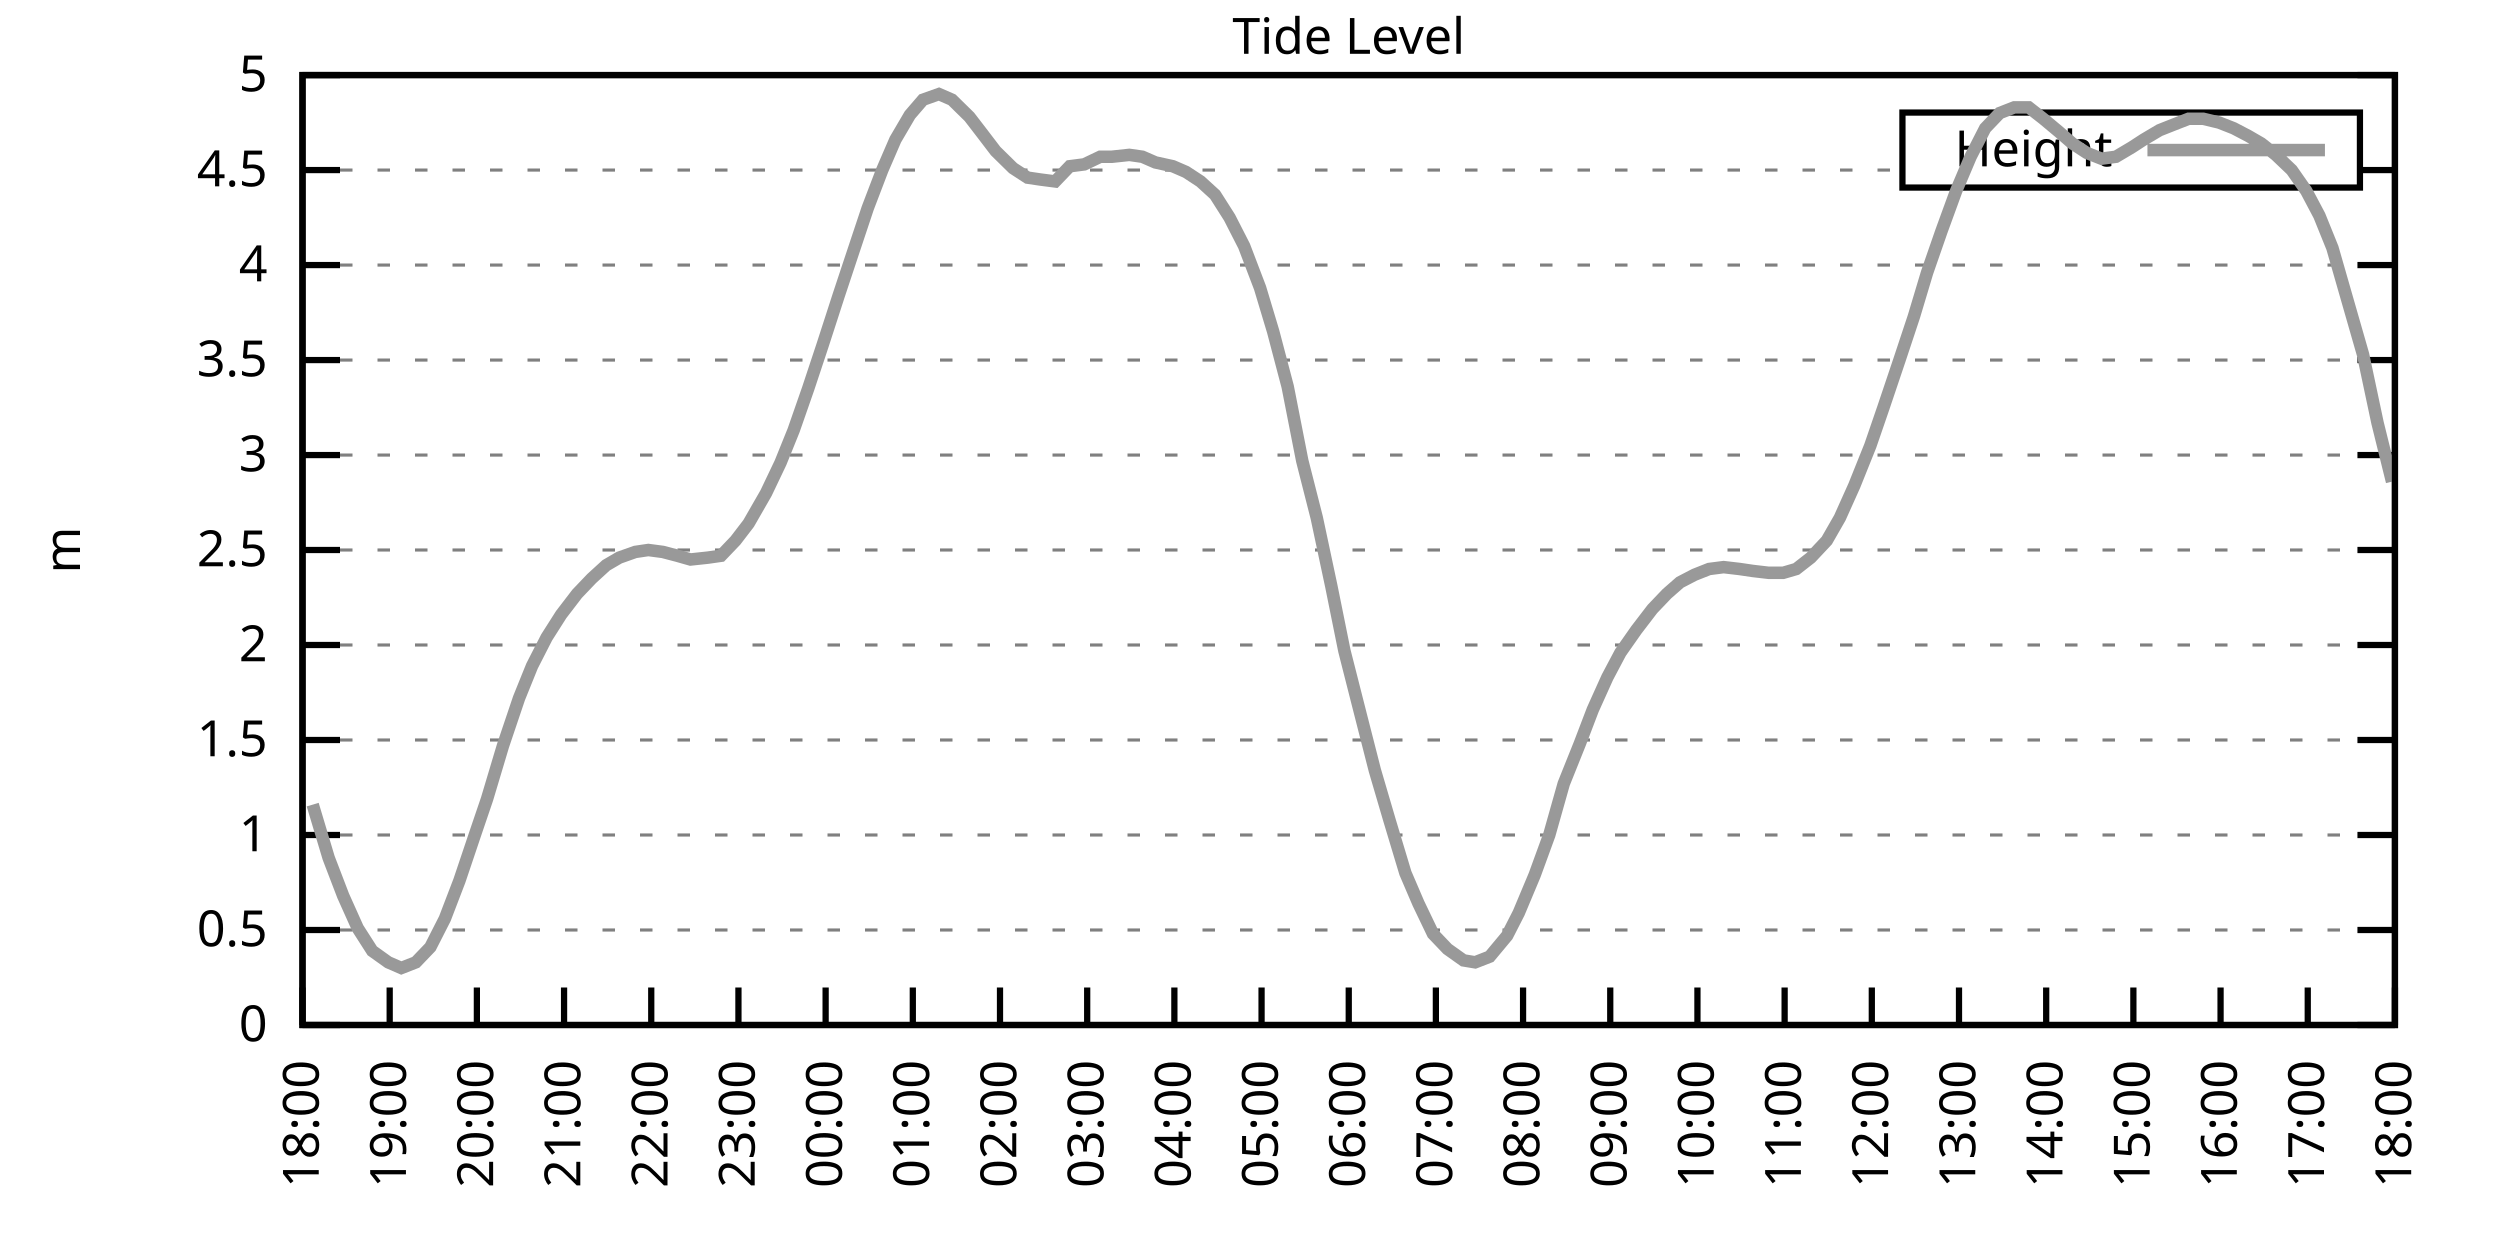
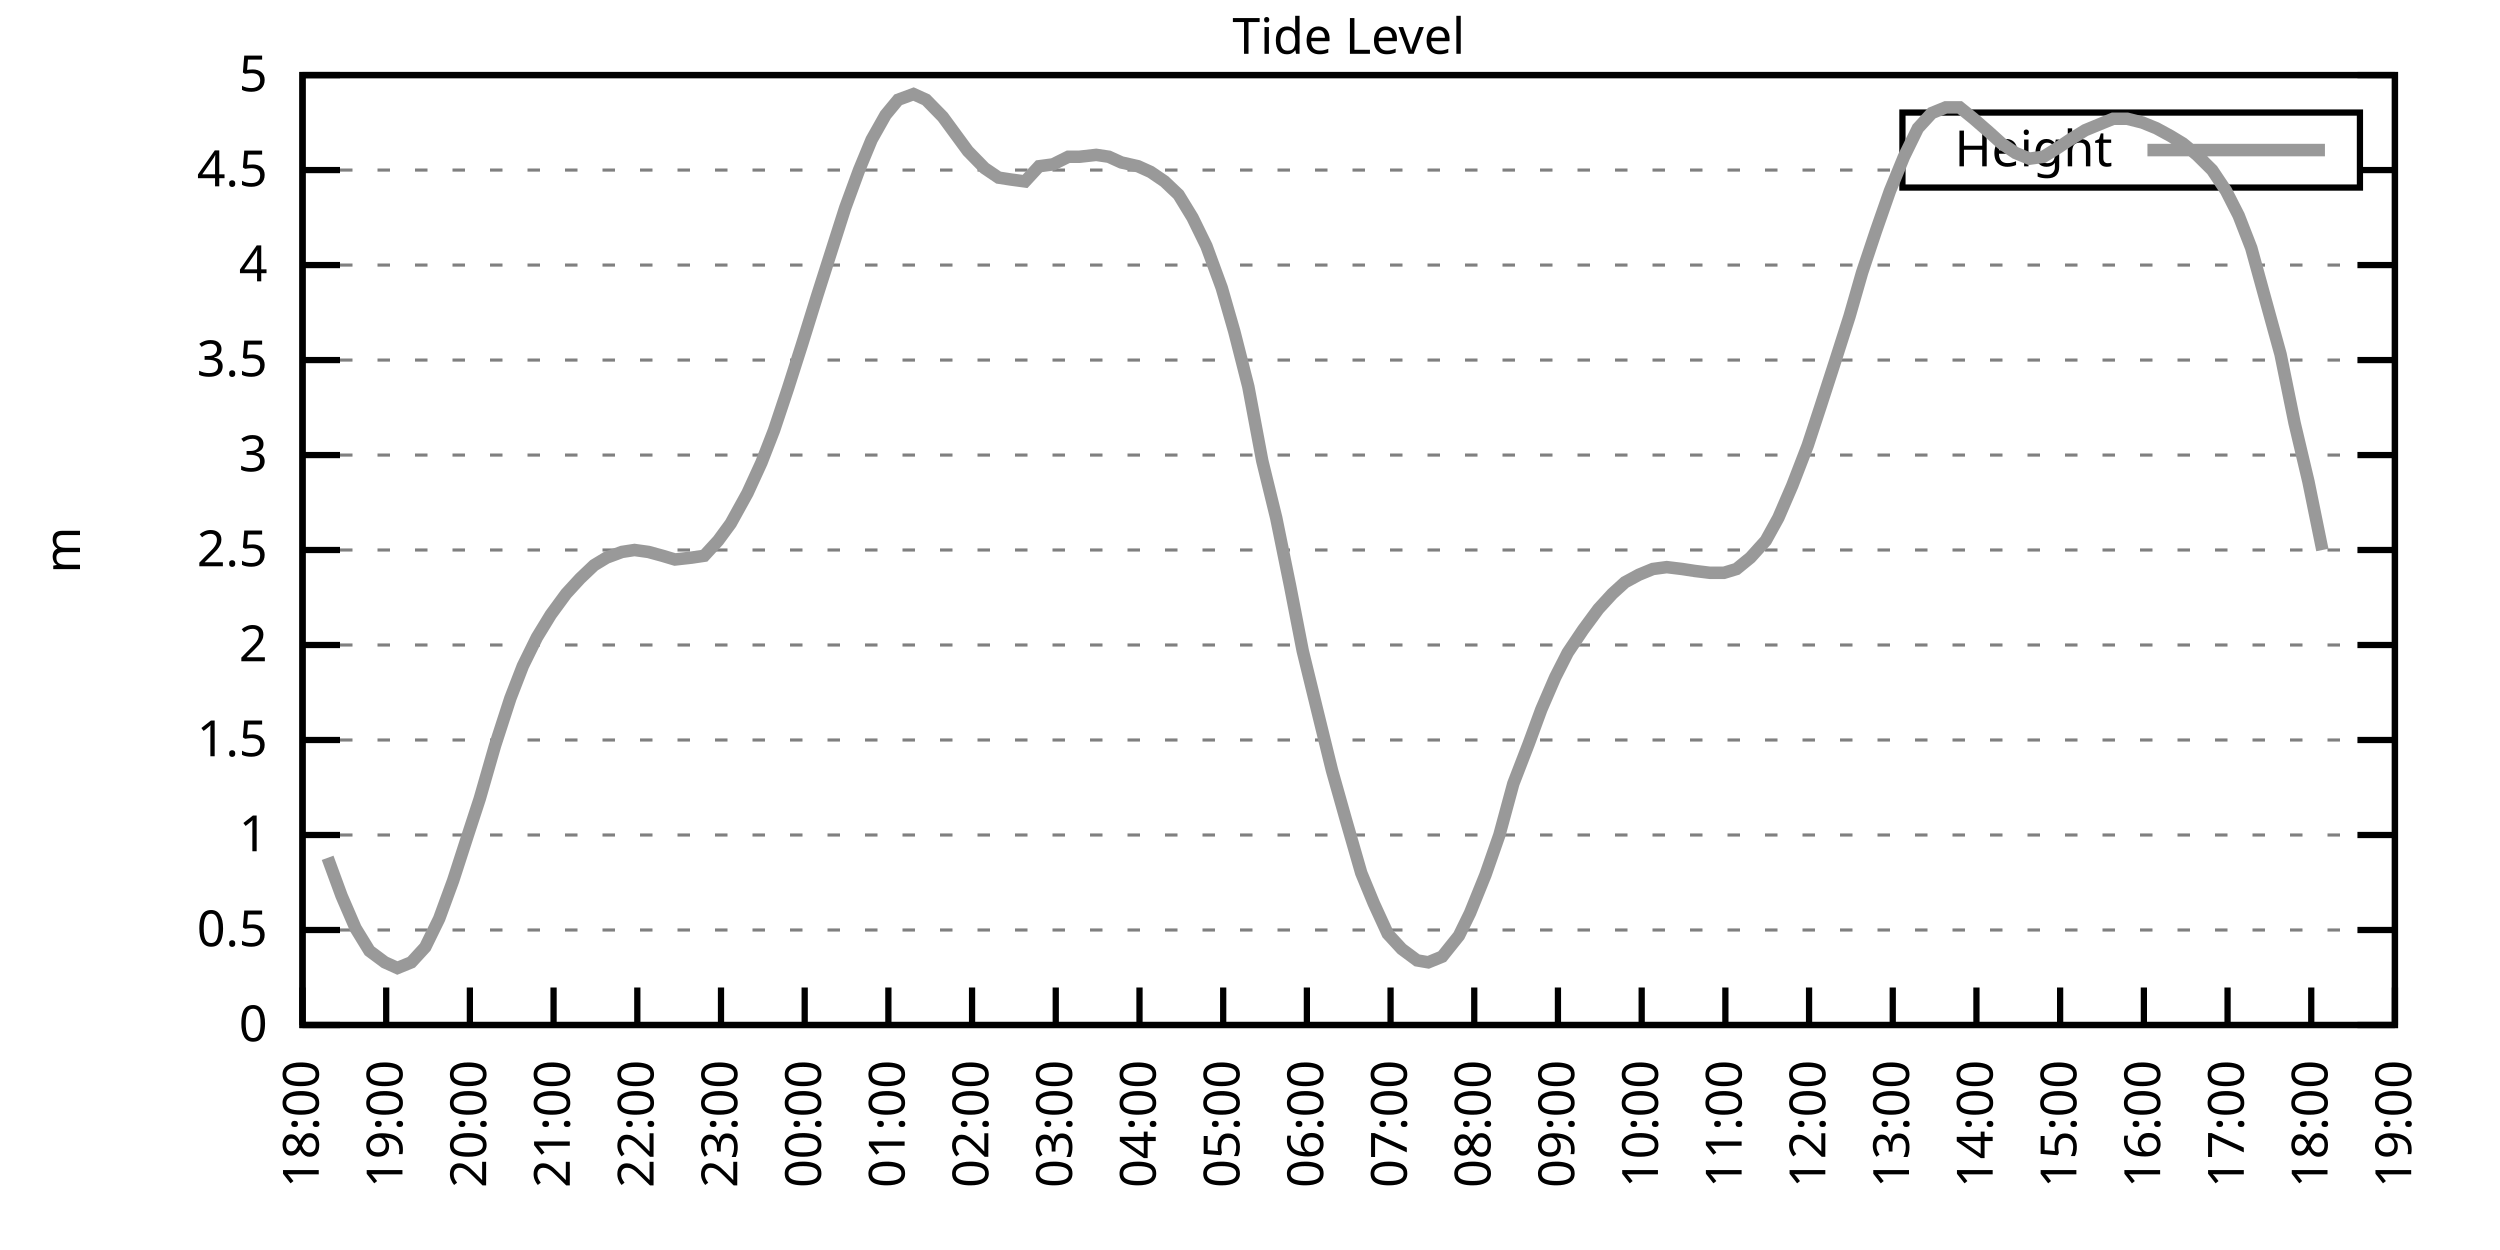
<svg xmlns="http://www.w3.org/2000/svg" xmlns:xlink="http://www.w3.org/1999/xlink" width="400" height="200" viewBox="0 0 400 200">
  <g id="gnuplot_canvas">
    <rect x="0" y="0" width="400" height="200" fill="none" />
    <defs>
      <circle id="gpDot" r="0.5" stroke-width="0.5" stroke="currentColor" />
      <path id="gpPt0" stroke-width="0.333" stroke="currentColor" d="M-1,0 h2 M0,-1 v2" />
      <path id="gpPt1" stroke-width="0.333" stroke="currentColor" d="M-1,-1 L1,1 M1,-1 L-1,1" />
      <path id="gpPt2" stroke-width="0.333" stroke="currentColor" d="M-1,0 L1,0 M0,-1 L0,1 M-1,-1 L1,1 M-1,1 L1,-1" />
      <rect id="gpPt3" stroke-width="0.333" stroke="currentColor" x="-1" y="-1" width="2" height="2" />
      <rect id="gpPt4" stroke-width="0.333" stroke="currentColor" fill="currentColor" x="-1" y="-1" width="2" height="2" />
      <circle id="gpPt5" stroke-width="0.333" stroke="currentColor" cx="0" cy="0" r="1" />
      <use xlink:href="#gpPt5" id="gpPt6" fill="currentColor" stroke="none" />
      <path id="gpPt7" stroke-width="0.333" stroke="currentColor" d="M0,-1.33 L-1.33,0.67 L1.33,0.67 z" />
      <use xlink:href="#gpPt7" id="gpPt8" fill="currentColor" stroke="none" />
      <use xlink:href="#gpPt7" id="gpPt9" stroke="currentColor" transform="rotate(180)" />
      <use xlink:href="#gpPt9" id="gpPt10" fill="currentColor" stroke="none" />
      <use xlink:href="#gpPt3" id="gpPt11" stroke="currentColor" transform="rotate(45)" />
      <use xlink:href="#gpPt11" id="gpPt12" fill="currentColor" stroke="none" />
      <path id="gpPt13" stroke-width="0.333" stroke="currentColor" d="M0,1.330 L1.265,0.411 L0.782,-1.067 L-0.782,-1.076 L-1.265,0.411 z" />
      <use xlink:href="#gpPt13" id="gpPt14" fill="currentColor" stroke="none" />
      <filter id="textbox" filterUnits="objectBoundingBox" x="0" y="0" height="1" width="1">
        <feFlood flood-color="white" flood-opacity="1" result="bgnd" />
        <feComposite in="SourceGraphic" in2="bgnd" operator="atop" />
      </filter>
      <filter id="greybox" filterUnits="objectBoundingBox" x="0" y="0" height="1" width="1">
        <feFlood flood-color="lightgrey" flood-opacity="1" result="grey" />
        <feComposite in="SourceGraphic" in2="grey" operator="atop" />
      </filter>
    </defs>
    <g fill="none" color="white" stroke="currentColor" stroke-width="1.00" stroke-linecap="butt" stroke-linejoin="miter">
</g>
    <g fill="none" color="black" stroke="currentColor" stroke-width="1.00" stroke-linecap="butt" stroke-linejoin="miter">
      <g stroke="none" shape-rendering="crispEdges">
        <polygon fill="rgb(255, 255, 255)" points="48.40,164.00 383.18,164.00 383.18,12.02 48.40,12.02 " />
      </g>
    </g>
    <g fill="none" color="black" stroke="currentColor" stroke-width="1.00" stroke-linecap="butt" stroke-linejoin="miter">
</g>
    <g fill="none" color="black" stroke="black" stroke-width="0.50" stroke-linecap="butt" stroke-linejoin="miter">
</g>
    <g fill="none" color="gray" stroke="currentColor" stroke-width="0.50" stroke-linecap="butt" stroke-linejoin="miter">
      <path stroke="gray" stroke-dasharray="2,4" class="gridline" d="M48.40,164.00 L383.19,164.00  " />
    </g>
    <g fill="none" color="gray" stroke="gray" stroke-width="1.00" stroke-linecap="butt" stroke-linejoin="miter">
</g>
    <g fill="none" color="black" stroke="currentColor" stroke-width="1.00" stroke-linecap="butt" stroke-linejoin="miter">
      <path stroke="black" d="M48.40,164.00 L54.40,164.00 M383.19,164.00 L377.19,164.00  " />
      <g transform="translate(42.80,166.60)" stroke="none" fill="black" font-family="Sans" font-size="8.00" text-anchor="end">
        <text>
          <tspan font-family="Sans"> 0</tspan>
        </text>
      </g>
    </g>
    <g fill="none" color="black" stroke="currentColor" stroke-width="1.00" stroke-linecap="butt" stroke-linejoin="miter">
</g>
    <g fill="none" color="black" stroke="black" stroke-width="0.50" stroke-linecap="butt" stroke-linejoin="miter">
</g>
    <g fill="none" color="gray" stroke="currentColor" stroke-width="0.50" stroke-linecap="butt" stroke-linejoin="miter">
      <path stroke="gray" stroke-dasharray="2,4" class="gridline" d="M48.40,148.80 L383.19,148.80  " />
    </g>
    <g fill="none" color="gray" stroke="gray" stroke-width="1.00" stroke-linecap="butt" stroke-linejoin="miter">
</g>
    <g fill="none" color="black" stroke="currentColor" stroke-width="1.00" stroke-linecap="butt" stroke-linejoin="miter">
      <path stroke="black" d="M48.40,148.80 L54.40,148.80 M383.19,148.80 L377.19,148.80  " />
      <g transform="translate(42.80,151.40)" stroke="none" fill="black" font-family="Sans" font-size="8.00" text-anchor="end">
        <text>
          <tspan font-family="Sans"> 0.5</tspan>
        </text>
      </g>
    </g>
    <g fill="none" color="black" stroke="currentColor" stroke-width="1.00" stroke-linecap="butt" stroke-linejoin="miter">
</g>
    <g fill="none" color="black" stroke="black" stroke-width="0.50" stroke-linecap="butt" stroke-linejoin="miter">
</g>
    <g fill="none" color="gray" stroke="currentColor" stroke-width="0.50" stroke-linecap="butt" stroke-linejoin="miter">
      <path stroke="gray" stroke-dasharray="2,4" class="gridline" d="M48.40,133.60 L383.19,133.60  " />
    </g>
    <g fill="none" color="gray" stroke="gray" stroke-width="1.00" stroke-linecap="butt" stroke-linejoin="miter">
</g>
    <g fill="none" color="black" stroke="currentColor" stroke-width="1.00" stroke-linecap="butt" stroke-linejoin="miter">
      <path stroke="black" d="M48.40,133.60 L54.40,133.60 M383.19,133.60 L377.19,133.60  " />
      <g transform="translate(42.80,136.20)" stroke="none" fill="black" font-family="Sans" font-size="8.00" text-anchor="end">
        <text>
          <tspan font-family="Sans"> 1</tspan>
        </text>
      </g>
    </g>
    <g fill="none" color="black" stroke="currentColor" stroke-width="1.00" stroke-linecap="butt" stroke-linejoin="miter">
</g>
    <g fill="none" color="black" stroke="black" stroke-width="0.50" stroke-linecap="butt" stroke-linejoin="miter">
</g>
    <g fill="none" color="gray" stroke="currentColor" stroke-width="0.50" stroke-linecap="butt" stroke-linejoin="miter">
      <path stroke="gray" stroke-dasharray="2,4" class="gridline" d="M48.40,118.40 L383.19,118.40  " />
    </g>
    <g fill="none" color="gray" stroke="gray" stroke-width="1.00" stroke-linecap="butt" stroke-linejoin="miter">
</g>
    <g fill="none" color="black" stroke="currentColor" stroke-width="1.00" stroke-linecap="butt" stroke-linejoin="miter">
      <path stroke="black" d="M48.40,118.40 L54.40,118.40 M383.19,118.40 L377.19,118.40  " />
      <g transform="translate(42.80,121.00)" stroke="none" fill="black" font-family="Sans" font-size="8.00" text-anchor="end">
        <text>
          <tspan font-family="Sans"> 1.5</tspan>
        </text>
      </g>
    </g>
    <g fill="none" color="black" stroke="currentColor" stroke-width="1.00" stroke-linecap="butt" stroke-linejoin="miter">
</g>
    <g fill="none" color="black" stroke="black" stroke-width="0.50" stroke-linecap="butt" stroke-linejoin="miter">
</g>
    <g fill="none" color="gray" stroke="currentColor" stroke-width="0.50" stroke-linecap="butt" stroke-linejoin="miter">
      <path stroke="gray" stroke-dasharray="2,4" class="gridline" d="M48.40,103.20 L383.19,103.20  " />
    </g>
    <g fill="none" color="gray" stroke="gray" stroke-width="1.00" stroke-linecap="butt" stroke-linejoin="miter">
</g>
    <g fill="none" color="black" stroke="currentColor" stroke-width="1.00" stroke-linecap="butt" stroke-linejoin="miter">
      <path stroke="black" d="M48.40,103.20 L54.40,103.20 M383.19,103.20 L377.19,103.20  " />
      <g transform="translate(42.80,105.80)" stroke="none" fill="black" font-family="Sans" font-size="8.00" text-anchor="end">
        <text>
          <tspan font-family="Sans"> 2</tspan>
        </text>
      </g>
    </g>
    <g fill="none" color="black" stroke="currentColor" stroke-width="1.00" stroke-linecap="butt" stroke-linejoin="miter">
</g>
    <g fill="none" color="black" stroke="black" stroke-width="0.50" stroke-linecap="butt" stroke-linejoin="miter">
</g>
    <g fill="none" color="gray" stroke="currentColor" stroke-width="0.50" stroke-linecap="butt" stroke-linejoin="miter">
      <path stroke="gray" stroke-dasharray="2,4" class="gridline" d="M48.40,88.00 L383.19,88.00  " />
    </g>
    <g fill="none" color="gray" stroke="gray" stroke-width="1.00" stroke-linecap="butt" stroke-linejoin="miter">
</g>
    <g fill="none" color="black" stroke="currentColor" stroke-width="1.00" stroke-linecap="butt" stroke-linejoin="miter">
      <path stroke="black" d="M48.40,88.00 L54.40,88.00 M383.19,88.00 L377.19,88.00  " />
      <g transform="translate(42.80,90.60)" stroke="none" fill="black" font-family="Sans" font-size="8.00" text-anchor="end">
        <text>
          <tspan font-family="Sans"> 2.5</tspan>
        </text>
      </g>
    </g>
    <g fill="none" color="black" stroke="currentColor" stroke-width="1.00" stroke-linecap="butt" stroke-linejoin="miter">
</g>
    <g fill="none" color="black" stroke="black" stroke-width="0.50" stroke-linecap="butt" stroke-linejoin="miter">
</g>
    <g fill="none" color="gray" stroke="currentColor" stroke-width="0.50" stroke-linecap="butt" stroke-linejoin="miter">
      <path stroke="gray" stroke-dasharray="2,4" class="gridline" d="M48.40,72.81 L383.19,72.81  " />
    </g>
    <g fill="none" color="gray" stroke="gray" stroke-width="1.00" stroke-linecap="butt" stroke-linejoin="miter">
</g>
    <g fill="none" color="black" stroke="currentColor" stroke-width="1.00" stroke-linecap="butt" stroke-linejoin="miter">
      <path stroke="black" d="M48.40,72.81 L54.40,72.81 M383.19,72.81 L377.19,72.81  " />
      <g transform="translate(42.80,75.41)" stroke="none" fill="black" font-family="Sans" font-size="8.00" text-anchor="end">
        <text>
          <tspan font-family="Sans"> 3</tspan>
        </text>
      </g>
    </g>
    <g fill="none" color="black" stroke="currentColor" stroke-width="1.00" stroke-linecap="butt" stroke-linejoin="miter">
</g>
    <g fill="none" color="black" stroke="black" stroke-width="0.50" stroke-linecap="butt" stroke-linejoin="miter">
</g>
    <g fill="none" color="gray" stroke="currentColor" stroke-width="0.50" stroke-linecap="butt" stroke-linejoin="miter">
      <path stroke="gray" stroke-dasharray="2,4" class="gridline" d="M48.40,57.61 L383.19,57.61  " />
    </g>
    <g fill="none" color="gray" stroke="gray" stroke-width="1.00" stroke-linecap="butt" stroke-linejoin="miter">
</g>
    <g fill="none" color="black" stroke="currentColor" stroke-width="1.00" stroke-linecap="butt" stroke-linejoin="miter">
      <path stroke="black" d="M48.40,57.61 L54.40,57.61 M383.19,57.61 L377.19,57.61  " />
      <g transform="translate(42.80,60.21)" stroke="none" fill="black" font-family="Sans" font-size="8.00" text-anchor="end">
        <text>
          <tspan font-family="Sans"> 3.5</tspan>
        </text>
      </g>
    </g>
    <g fill="none" color="black" stroke="currentColor" stroke-width="1.00" stroke-linecap="butt" stroke-linejoin="miter">
</g>
    <g fill="none" color="black" stroke="black" stroke-width="0.50" stroke-linecap="butt" stroke-linejoin="miter">
</g>
    <g fill="none" color="gray" stroke="currentColor" stroke-width="0.50" stroke-linecap="butt" stroke-linejoin="miter">
      <path stroke="gray" stroke-dasharray="2,4" class="gridline" d="M48.40,42.41 L383.19,42.41  " />
    </g>
    <g fill="none" color="gray" stroke="gray" stroke-width="1.00" stroke-linecap="butt" stroke-linejoin="miter">
</g>
    <g fill="none" color="black" stroke="currentColor" stroke-width="1.00" stroke-linecap="butt" stroke-linejoin="miter">
      <path stroke="black" d="M48.40,42.41 L54.40,42.41 M383.19,42.41 L377.19,42.41  " />
      <g transform="translate(42.80,45.01)" stroke="none" fill="black" font-family="Sans" font-size="8.00" text-anchor="end">
        <text>
          <tspan font-family="Sans"> 4</tspan>
        </text>
      </g>
    </g>
    <g fill="none" color="black" stroke="currentColor" stroke-width="1.00" stroke-linecap="butt" stroke-linejoin="miter">
</g>
    <g fill="none" color="black" stroke="black" stroke-width="0.50" stroke-linecap="butt" stroke-linejoin="miter">
</g>
    <g fill="none" color="gray" stroke="currentColor" stroke-width="0.50" stroke-linecap="butt" stroke-linejoin="miter">
      <path stroke="gray" stroke-dasharray="2,4" class="gridline" d="M48.40,27.21 L304.39,27.21 M377.59,27.21 L383.19,27.21  " />
    </g>
    <g fill="none" color="gray" stroke="gray" stroke-width="1.00" stroke-linecap="butt" stroke-linejoin="miter">
</g>
    <g fill="none" color="black" stroke="currentColor" stroke-width="1.00" stroke-linecap="butt" stroke-linejoin="miter">
      <path stroke="black" d="M48.40,27.21 L54.40,27.21 M383.19,27.21 L377.19,27.21  " />
      <g transform="translate(42.80,29.81)" stroke="none" fill="black" font-family="Sans" font-size="8.00" text-anchor="end">
        <text>
          <tspan font-family="Sans"> 4.5</tspan>
        </text>
      </g>
    </g>
    <g fill="none" color="black" stroke="currentColor" stroke-width="1.00" stroke-linecap="butt" stroke-linejoin="miter">
</g>
    <g fill="none" color="black" stroke="black" stroke-width="0.50" stroke-linecap="butt" stroke-linejoin="miter">
</g>
    <g fill="none" color="gray" stroke="currentColor" stroke-width="0.50" stroke-linecap="butt" stroke-linejoin="miter">
      <path stroke="gray" stroke-dasharray="2,4" class="gridline" d="M48.40,12.01 L383.19,12.01  " />
    </g>
    <g fill="none" color="gray" stroke="gray" stroke-width="1.00" stroke-linecap="butt" stroke-linejoin="miter">
</g>
    <g fill="none" color="black" stroke="currentColor" stroke-width="1.00" stroke-linecap="butt" stroke-linejoin="miter">
      <path stroke="black" d="M48.40,12.01 L54.40,12.01 M383.19,12.01 L377.19,12.01  " />
      <g transform="translate(42.80,14.61)" stroke="none" fill="black" font-family="Sans" font-size="8.00" text-anchor="end">
        <text>
          <tspan font-family="Sans"> 5</tspan>
        </text>
      </g>
    </g>
    <g fill="none" color="black" stroke="currentColor" stroke-width="1.00" stroke-linecap="butt" stroke-linejoin="miter">
      <path stroke="black" d="M48.40,164.00 L48.40,158.00  " />
      <g transform="translate(51.00,169.60) rotate(270.00)" stroke="none" fill="black" font-family="Sans" font-size="8.00" text-anchor="end">
        <text>
          <tspan font-family="Sans">18:00</tspan>
        </text>
      </g>
    </g>
    <g fill="none" color="black" stroke="currentColor" stroke-width="1.00" stroke-linecap="butt" stroke-linejoin="miter">
-       <path stroke="black" d="M62.35,164.00 L62.35,158.00  " />
-       <g transform="translate(64.95,169.60) rotate(270.00)" stroke="none" fill="black" font-family="Sans" font-size="8.00" text-anchor="end">
+       <path stroke="black" d="M61.79,164.00 L61.79,158.00  " />
+       <g transform="translate(64.39,169.60) rotate(270.00)" stroke="none" fill="black" font-family="Sans" font-size="8.00" text-anchor="end">
        <text>
          <tspan font-family="Sans">19:00</tspan>
        </text>
      </g>
    </g>
    <g fill="none" color="black" stroke="currentColor" stroke-width="1.00" stroke-linecap="butt" stroke-linejoin="miter">
-       <path stroke="black" d="M76.30,164.00 L76.30,158.00  " />
-       <g transform="translate(78.90,169.60) rotate(270.00)" stroke="none" fill="black" font-family="Sans" font-size="8.00" text-anchor="end">
+       <path stroke="black" d="M75.18,164.00 L75.18,158.00  " />
+       <g transform="translate(77.78,169.60) rotate(270.00)" stroke="none" fill="black" font-family="Sans" font-size="8.00" text-anchor="end">
        <text>
          <tspan font-family="Sans">20:00</tspan>
        </text>
      </g>
    </g>
    <g fill="none" color="black" stroke="currentColor" stroke-width="1.00" stroke-linecap="butt" stroke-linejoin="miter">
-       <path stroke="black" d="M90.25,164.00 L90.25,158.00  " />
-       <g transform="translate(92.85,169.60) rotate(270.00)" stroke="none" fill="black" font-family="Sans" font-size="8.00" text-anchor="end">
+       <path stroke="black" d="M88.57,164.00 L88.57,158.00  " />
+       <g transform="translate(91.17,169.60) rotate(270.00)" stroke="none" fill="black" font-family="Sans" font-size="8.00" text-anchor="end">
        <text>
          <tspan font-family="Sans">21:00</tspan>
        </text>
      </g>
    </g>
    <g fill="none" color="black" stroke="currentColor" stroke-width="1.00" stroke-linecap="butt" stroke-linejoin="miter">
-       <path stroke="black" d="M104.20,164.00 L104.20,158.00  " />
-       <g transform="translate(106.80,169.60) rotate(270.00)" stroke="none" fill="black" font-family="Sans" font-size="8.00" text-anchor="end">
+       <path stroke="black" d="M101.97,164.00 L101.97,158.00  " />
+       <g transform="translate(104.57,169.60) rotate(270.00)" stroke="none" fill="black" font-family="Sans" font-size="8.00" text-anchor="end">
        <text>
          <tspan font-family="Sans">22:00</tspan>
        </text>
      </g>
    </g>
    <g fill="none" color="black" stroke="currentColor" stroke-width="1.00" stroke-linecap="butt" stroke-linejoin="miter">
-       <path stroke="black" d="M118.15,164.00 L118.15,158.00  " />
-       <g transform="translate(120.75,169.60) rotate(270.00)" stroke="none" fill="black" font-family="Sans" font-size="8.00" text-anchor="end">
+       <path stroke="black" d="M115.36,164.00 L115.36,158.00  " />
+       <g transform="translate(117.96,169.60) rotate(270.00)" stroke="none" fill="black" font-family="Sans" font-size="8.00" text-anchor="end">
        <text>
          <tspan font-family="Sans">23:00</tspan>
        </text>
      </g>
    </g>
    <g fill="none" color="black" stroke="currentColor" stroke-width="1.00" stroke-linecap="butt" stroke-linejoin="miter">
-       <path stroke="black" d="M132.10,164.00 L132.10,158.00  " />
-       <g transform="translate(134.70,169.60) rotate(270.00)" stroke="none" fill="black" font-family="Sans" font-size="8.00" text-anchor="end">
+       <path stroke="black" d="M128.75,164.00 L128.75,158.00  " />
+       <g transform="translate(131.35,169.60) rotate(270.00)" stroke="none" fill="black" font-family="Sans" font-size="8.00" text-anchor="end">
        <text>
          <tspan font-family="Sans">00:00</tspan>
        </text>
      </g>
    </g>
    <g fill="none" color="black" stroke="currentColor" stroke-width="1.00" stroke-linecap="butt" stroke-linejoin="miter">
-       <path stroke="black" d="M146.05,164.00 L146.05,158.00  " />
-       <g transform="translate(148.65,169.60) rotate(270.00)" stroke="none" fill="black" font-family="Sans" font-size="8.00" text-anchor="end">
+       <path stroke="black" d="M142.14,164.00 L142.14,158.00  " />
+       <g transform="translate(144.74,169.60) rotate(270.00)" stroke="none" fill="black" font-family="Sans" font-size="8.00" text-anchor="end">
        <text>
          <tspan font-family="Sans">01:00</tspan>
        </text>
      </g>
    </g>
    <g fill="none" color="black" stroke="currentColor" stroke-width="1.00" stroke-linecap="butt" stroke-linejoin="miter">
-       <path stroke="black" d="M160.00,164.00 L160.00,158.00  " />
-       <g transform="translate(162.60,169.60) rotate(270.00)" stroke="none" fill="black" font-family="Sans" font-size="8.00" text-anchor="end">
+       <path stroke="black" d="M155.53,164.00 L155.53,158.00  " />
+       <g transform="translate(158.13,169.60) rotate(270.00)" stroke="none" fill="black" font-family="Sans" font-size="8.00" text-anchor="end">
        <text>
          <tspan font-family="Sans">02:00</tspan>
        </text>
      </g>
    </g>
    <g fill="none" color="black" stroke="currentColor" stroke-width="1.00" stroke-linecap="butt" stroke-linejoin="miter">
-       <path stroke="black" d="M173.95,164.00 L173.95,158.00  " />
-       <g transform="translate(176.55,169.60) rotate(270.00)" stroke="none" fill="black" font-family="Sans" font-size="8.00" text-anchor="end">
+       <path stroke="black" d="M168.92,164.00 L168.92,158.00  " />
+       <g transform="translate(171.52,169.60) rotate(270.00)" stroke="none" fill="black" font-family="Sans" font-size="8.00" text-anchor="end">
        <text>
          <tspan font-family="Sans">03:00</tspan>
        </text>
      </g>
    </g>
    <g fill="none" color="black" stroke="currentColor" stroke-width="1.00" stroke-linecap="butt" stroke-linejoin="miter">
-       <path stroke="black" d="M187.90,164.00 L187.90,158.00  " />
-       <g transform="translate(190.50,169.60) rotate(270.00)" stroke="none" fill="black" font-family="Sans" font-size="8.00" text-anchor="end">
+       <path stroke="black" d="M182.32,164.00 L182.32,158.00  " />
+       <g transform="translate(184.92,169.60) rotate(270.00)" stroke="none" fill="black" font-family="Sans" font-size="8.00" text-anchor="end">
        <text>
          <tspan font-family="Sans">04:00</tspan>
        </text>
      </g>
    </g>
    <g fill="none" color="black" stroke="currentColor" stroke-width="1.00" stroke-linecap="butt" stroke-linejoin="miter">
-       <path stroke="black" d="M201.85,164.00 L201.85,158.00  " />
-       <g transform="translate(204.45,169.60) rotate(270.00)" stroke="none" fill="black" font-family="Sans" font-size="8.00" text-anchor="end">
+       <path stroke="black" d="M195.71,164.00 L195.71,158.00  " />
+       <g transform="translate(198.31,169.60) rotate(270.00)" stroke="none" fill="black" font-family="Sans" font-size="8.00" text-anchor="end">
        <text>
          <tspan font-family="Sans">05:00</tspan>
        </text>
      </g>
    </g>
    <g fill="none" color="black" stroke="currentColor" stroke-width="1.00" stroke-linecap="butt" stroke-linejoin="miter">
-       <path stroke="black" d="M215.80,164.00 L215.80,158.00  " />
-       <g transform="translate(218.40,169.60) rotate(270.00)" stroke="none" fill="black" font-family="Sans" font-size="8.00" text-anchor="end">
+       <path stroke="black" d="M209.10,164.00 L209.10,158.00  " />
+       <g transform="translate(211.70,169.60) rotate(270.00)" stroke="none" fill="black" font-family="Sans" font-size="8.00" text-anchor="end">
        <text>
          <tspan font-family="Sans">06:00</tspan>
        </text>
      </g>
    </g>
    <g fill="none" color="black" stroke="currentColor" stroke-width="1.00" stroke-linecap="butt" stroke-linejoin="miter">
-       <path stroke="black" d="M229.74,164.00 L229.74,158.00  " />
-       <g transform="translate(232.34,169.60) rotate(270.00)" stroke="none" fill="black" font-family="Sans" font-size="8.00" text-anchor="end">
+       <path stroke="black" d="M222.49,164.00 L222.49,158.00  " />
+       <g transform="translate(225.09,169.60) rotate(270.00)" stroke="none" fill="black" font-family="Sans" font-size="8.00" text-anchor="end">
        <text>
          <tspan font-family="Sans">07:00</tspan>
        </text>
      </g>
    </g>
    <g fill="none" color="black" stroke="currentColor" stroke-width="1.00" stroke-linecap="butt" stroke-linejoin="miter">
-       <path stroke="black" d="M243.69,164.00 L243.69,158.00  " />
-       <g transform="translate(246.29,169.60) rotate(270.00)" stroke="none" fill="black" font-family="Sans" font-size="8.00" text-anchor="end">
+       <path stroke="black" d="M235.88,164.00 L235.88,158.00  " />
+       <g transform="translate(238.48,169.60) rotate(270.00)" stroke="none" fill="black" font-family="Sans" font-size="8.00" text-anchor="end">
        <text>
          <tspan font-family="Sans">08:00</tspan>
        </text>
      </g>
    </g>
    <g fill="none" color="black" stroke="currentColor" stroke-width="1.00" stroke-linecap="butt" stroke-linejoin="miter">
-       <path stroke="black" d="M257.64,164.00 L257.64,158.00  " />
-       <g transform="translate(260.24,169.60) rotate(270.00)" stroke="none" fill="black" font-family="Sans" font-size="8.00" text-anchor="end">
+       <path stroke="black" d="M249.27,164.00 L249.27,158.00  " />
+       <g transform="translate(251.87,169.60) rotate(270.00)" stroke="none" fill="black" font-family="Sans" font-size="8.00" text-anchor="end">
        <text>
          <tspan font-family="Sans">09:00</tspan>
        </text>
      </g>
    </g>
    <g fill="none" color="black" stroke="currentColor" stroke-width="1.00" stroke-linecap="butt" stroke-linejoin="miter">
-       <path stroke="black" d="M271.59,164.00 L271.59,158.00  " />
-       <g transform="translate(274.19,169.60) rotate(270.00)" stroke="none" fill="black" font-family="Sans" font-size="8.00" text-anchor="end">
+       <path stroke="black" d="M262.67,164.00 L262.67,158.00  " />
+       <g transform="translate(265.27,169.60) rotate(270.00)" stroke="none" fill="black" font-family="Sans" font-size="8.00" text-anchor="end">
        <text>
          <tspan font-family="Sans">10:00</tspan>
        </text>
      </g>
    </g>
    <g fill="none" color="black" stroke="currentColor" stroke-width="1.00" stroke-linecap="butt" stroke-linejoin="miter">
-       <path stroke="black" d="M285.54,164.00 L285.54,158.00  " />
-       <g transform="translate(288.14,169.60) rotate(270.00)" stroke="none" fill="black" font-family="Sans" font-size="8.00" text-anchor="end">
+       <path stroke="black" d="M276.06,164.00 L276.06,158.00  " />
+       <g transform="translate(278.66,169.60) rotate(270.00)" stroke="none" fill="black" font-family="Sans" font-size="8.00" text-anchor="end">
        <text>
          <tspan font-family="Sans">11:00</tspan>
        </text>
      </g>
    </g>
    <g fill="none" color="black" stroke="currentColor" stroke-width="1.00" stroke-linecap="butt" stroke-linejoin="miter">
-       <path stroke="black" d="M299.49,164.00 L299.49,158.00  " />
-       <g transform="translate(302.09,169.60) rotate(270.00)" stroke="none" fill="black" font-family="Sans" font-size="8.00" text-anchor="end">
+       <path stroke="black" d="M289.45,164.00 L289.45,158.00  " />
+       <g transform="translate(292.05,169.60) rotate(270.00)" stroke="none" fill="black" font-family="Sans" font-size="8.00" text-anchor="end">
        <text>
          <tspan font-family="Sans">12:00</tspan>
        </text>
      </g>
    </g>
    <g fill="none" color="black" stroke="currentColor" stroke-width="1.00" stroke-linecap="butt" stroke-linejoin="miter">
-       <path stroke="black" d="M313.44,164.00 L313.44,158.00  " />
-       <g transform="translate(316.04,169.60) rotate(270.00)" stroke="none" fill="black" font-family="Sans" font-size="8.00" text-anchor="end">
+       <path stroke="black" d="M302.84,164.00 L302.84,158.00  " />
+       <g transform="translate(305.44,169.60) rotate(270.00)" stroke="none" fill="black" font-family="Sans" font-size="8.00" text-anchor="end">
        <text>
          <tspan font-family="Sans">13:00</tspan>
        </text>
      </g>
    </g>
    <g fill="none" color="black" stroke="currentColor" stroke-width="1.00" stroke-linecap="butt" stroke-linejoin="miter">
-       <path stroke="black" d="M327.39,164.00 L327.39,158.00  " />
-       <g transform="translate(329.99,169.60) rotate(270.00)" stroke="none" fill="black" font-family="Sans" font-size="8.00" text-anchor="end">
+       <path stroke="black" d="M316.23,164.00 L316.23,158.00  " />
+       <g transform="translate(318.83,169.60) rotate(270.00)" stroke="none" fill="black" font-family="Sans" font-size="8.00" text-anchor="end">
        <text>
          <tspan font-family="Sans">14:00</tspan>
        </text>
      </g>
    </g>
    <g fill="none" color="black" stroke="currentColor" stroke-width="1.00" stroke-linecap="butt" stroke-linejoin="miter">
-       <path stroke="black" d="M341.34,164.00 L341.34,158.00  " />
-       <g transform="translate(343.94,169.60) rotate(270.00)" stroke="none" fill="black" font-family="Sans" font-size="8.00" text-anchor="end">
+       <path stroke="black" d="M329.62,164.00 L329.62,158.00  " />
+       <g transform="translate(332.22,169.60) rotate(270.00)" stroke="none" fill="black" font-family="Sans" font-size="8.00" text-anchor="end">
        <text>
          <tspan font-family="Sans">15:00</tspan>
        </text>
      </g>
    </g>
    <g fill="none" color="black" stroke="currentColor" stroke-width="1.00" stroke-linecap="butt" stroke-linejoin="miter">
-       <path stroke="black" d="M355.29,164.00 L355.29,158.00  " />
-       <g transform="translate(357.89,169.60) rotate(270.00)" stroke="none" fill="black" font-family="Sans" font-size="8.00" text-anchor="end">
+       <path stroke="black" d="M343.02,164.00 L343.02,158.00  " />
+       <g transform="translate(345.62,169.60) rotate(270.00)" stroke="none" fill="black" font-family="Sans" font-size="8.00" text-anchor="end">
        <text>
          <tspan font-family="Sans">16:00</tspan>
        </text>
      </g>
    </g>
    <g fill="none" color="black" stroke="currentColor" stroke-width="1.00" stroke-linecap="butt" stroke-linejoin="miter">
-       <path stroke="black" d="M369.24,164.00 L369.24,158.00  " />
-       <g transform="translate(371.84,169.60) rotate(270.00)" stroke="none" fill="black" font-family="Sans" font-size="8.00" text-anchor="end">
+       <path stroke="black" d="M356.41,164.00 L356.41,158.00  " />
+       <g transform="translate(359.01,169.60) rotate(270.00)" stroke="none" fill="black" font-family="Sans" font-size="8.00" text-anchor="end">
        <text>
          <tspan font-family="Sans">17:00</tspan>
+         </text>
+       </g>
+     </g>
+     <g fill="none" color="black" stroke="currentColor" stroke-width="1.00" stroke-linecap="butt" stroke-linejoin="miter">
+       <path stroke="black" d="M369.80,164.00 L369.80,158.00  " />
+       <g transform="translate(372.40,169.60) rotate(270.00)" stroke="none" fill="black" font-family="Sans" font-size="8.00" text-anchor="end">
+         <text>
+           <tspan font-family="Sans">18:00</tspan>
        </text>
      </g>
    </g>
    <g fill="none" color="black" stroke="currentColor" stroke-width="1.00" stroke-linecap="butt" stroke-linejoin="miter">
      <path stroke="black" d="M383.19,164.00 L383.19,158.00  " />
      <g transform="translate(385.79,169.60) rotate(270.00)" stroke="none" fill="black" font-family="Sans" font-size="8.00" text-anchor="end">
        <text>
-           <tspan font-family="Sans">18:00</tspan>
+           <tspan font-family="Sans">19:00</tspan>
        </text>
      </g>
    </g>
    <g fill="none" color="black" stroke="currentColor" stroke-width="1.00" stroke-linecap="butt" stroke-linejoin="miter">
</g>
    <g fill="none" color="black" stroke="currentColor" stroke-width="1.00" stroke-linecap="butt" stroke-linejoin="miter">
      <path stroke="black" d="M48.40,12.01 L48.40,164.00 L383.19,164.00 L383.19,12.01 L48.40,12.01 Z  " />
    </g>
    <g fill="none" color="black" stroke="currentColor" stroke-width="1.00" stroke-linecap="butt" stroke-linejoin="miter">
</g>
    <g fill="none" color="black" stroke="currentColor" stroke-width="1.00" stroke-linecap="butt" stroke-linejoin="miter">
      <path stroke="black" d="M304.39,30.01 L304.39,18.01 L377.59,18.01 L377.59,30.01 L304.39,30.01 Z  " />
    </g>
    <g id="Tide_level_plot_1">
      <g fill="none" color="white" stroke="black" stroke-width="2.00" stroke-linecap="butt" stroke-linejoin="miter">
</g>
      <g fill="none" color="black" stroke="currentColor" stroke-width="2.00" stroke-linecap="butt" stroke-linejoin="miter">
        <g transform="translate(337.99,26.61)" stroke="none" fill="black" font-family="Sans" font-size="8.00" text-anchor="end">
          <text>
            <tspan font-family="Sans">Height</tspan>
          </text>
        </g>
      </g>
      <g fill="none" color="black" stroke="currentColor" stroke-width="2.00" stroke-linecap="butt" stroke-linejoin="miter">
-         <path stroke="rgb(153, 153, 153)" d="M343.59,24.01 L371.99,24.01 M50.03,128.74 L52.58,137.25 L54.91,143.33 L57.23,148.50 L59.56,152.14 L62.12,153.97   L64.21,154.88 L66.53,153.97 L68.86,151.54 L71.18,146.98 L73.51,140.90 L76.07,133.30 L77.93,127.83 L80.48,119.31   L83.04,111.72 L85.13,106.55 L87.46,101.99 L89.78,98.34 L92.34,95.00 L94.67,92.56 L96.99,90.44 L99.08,89.22   L101.64,88.31 L103.73,88.00 L106.06,88.31 L108.38,88.92 L110.48,89.52 L113.27,89.22 L115.36,88.92 L117.68,86.49   L119.78,83.75 L122.57,78.89 L124.89,74.02 L126.98,68.85 L129.31,62.17 L131.63,55.18 L134.19,47.27 L136.51,40.28   L138.84,33.29 L141.16,27.21 L143.26,22.35 L145.58,18.39 L147.67,15.96 L150.23,15.05 L152.32,15.96 L155.11,18.70   L157.21,21.43 L159.30,24.17 L162.09,26.91 L164.41,28.42 L166.51,28.73 L168.83,29.03 L171.16,26.60 L173.48,26.30   L176.04,25.08 L177.90,25.08 L180.69,24.78 L182.78,25.08 L184.87,25.99 L187.66,26.60 L189.76,27.51 L192.08,29.03   L194.41,31.16 L196.73,34.81 L199.06,39.37 L201.61,46.06 L203.71,53.05 L206.03,61.86 L208.36,73.72 L210.68,82.84   L213.01,93.78 L215.10,104.12 L217.65,114.15 L219.98,123.27 L222.30,131.17 L224.86,139.68 L226.95,144.55 L229.28,149.41   L231.60,151.84 L234.16,153.66 L236.02,153.97 L238.35,153.06 L241.14,149.71 L243.00,146.07 L245.55,139.99 L247.88,133.60   L250.20,125.39 L252.76,119.01 L254.85,113.54 L257.18,108.37 L259.27,104.42 L261.83,100.77 L264.39,97.43 L266.71,95.00   L268.80,93.17 L271.13,91.96 L273.45,91.04 L275.78,90.74 L278.34,91.04 L280.43,91.35 L282.99,91.65 L285.31,91.65   L287.40,91.04 L289.73,89.22 L292.29,86.49 L294.38,82.84 L296.70,77.67 L299.26,71.29 L301.35,65.21 L303.91,57.61   L306.23,50.62 L308.33,43.62 L310.65,36.94 L312.98,30.55 L315.30,25.08 L317.63,20.52 L319.95,18.09 L322.28,17.18   L324.60,17.18 L326.93,19.00 L329.48,21.13 L331.58,22.95 L333.90,24.47 L336.23,25.39 L338.55,25.08 L341.11,23.56   L342.97,22.35 L345.53,20.83 L347.85,19.91 L350.18,19.00 L352.50,19.00 L355.06,19.61 L357.38,20.52 L359.71,21.74   L361.80,22.95 L364.13,24.78 L366.68,27.21 L369.01,30.55 L371.10,34.50 L373.19,39.67 L378.08,56.70 L380.40,67.64   L382.73,77.06  " />
+         <path stroke="rgb(153, 153, 153)" d="M343.59,24.01 L371.99,24.01 M52.42,137.25 L54.65,143.33 L56.88,148.50 L59.11,152.14 L61.57,153.97 L63.58,154.88   L65.81,153.97 L68.04,151.54 L70.27,146.98 L72.50,140.90 L74.96,133.30 L76.75,127.83 L79.20,119.31 L81.66,111.72   L83.66,106.55 L85.90,101.99 L88.13,98.34 L90.58,95.00 L92.82,92.56 L95.05,90.44 L97.06,89.22 L99.51,88.31   L101.52,88.00 L103.75,88.31 L105.98,88.92 L107.99,89.52 L110.67,89.22 L112.68,88.92 L114.91,86.49 L116.92,83.75   L119.60,78.89 L121.83,74.02 L123.84,68.85 L126.07,62.17 L128.30,55.18 L130.76,47.27 L132.99,40.28 L135.22,33.29   L137.45,27.21 L139.46,22.35 L141.69,18.39 L143.70,15.96 L146.16,15.05 L148.17,15.96 L150.85,18.70 L152.85,21.43   L154.86,24.17 L157.54,26.91 L159.77,28.42 L161.78,28.73 L164.01,29.03 L166.25,26.60 L168.48,26.30 L170.93,25.08   L172.72,25.08 L175.40,24.78 L177.41,25.08 L179.41,25.99 L182.09,26.60 L184.10,27.51 L186.33,29.03 L188.57,31.16   L190.80,34.81 L193.03,39.37 L195.48,46.06 L197.49,53.05 L199.73,61.86 L201.96,73.72 L204.19,82.84 L206.42,93.78   L208.43,104.12 L210.88,114.15 L213.12,123.27 L215.35,131.17 L217.80,139.68 L219.81,144.55 L222.04,149.41 L224.28,151.84   L226.73,153.66 L228.52,153.97 L230.75,153.06 L233.43,149.71 L235.21,146.07 L237.67,139.99 L239.90,133.60 L242.13,125.39   L244.59,119.01 L246.60,113.54 L248.83,108.37 L250.84,104.42 L253.29,100.77 L255.75,97.43 L257.98,95.00 L259.99,93.17   L262.22,91.96 L264.45,91.04 L266.68,90.74 L269.14,91.04 L271.15,91.35 L273.60,91.65 L275.83,91.65 L277.84,91.04   L280.07,89.22 L282.53,86.49 L284.54,82.84 L286.77,77.67 L289.23,71.29 L291.23,65.21 L293.69,57.61 L295.92,50.62   L297.93,43.62 L300.16,36.94 L302.39,30.55 L304.63,25.08 L306.86,20.52 L309.09,18.09 L311.32,17.18 L313.55,17.18   L315.79,19.00 L318.24,21.13 L320.25,22.95 L322.48,24.47 L324.71,25.39 L326.95,25.08 L329.40,23.56 L331.19,22.35   L333.64,20.83 L335.87,19.91 L338.10,19.00 L340.34,19.00 L342.79,19.61 L345.02,20.52 L347.26,21.74 L349.26,22.95   L351.50,24.78 L353.95,27.21 L356.18,30.55 L358.19,34.50 L360.20,39.67 L364.89,56.70 L367.12,67.64 L369.35,77.06   L371.58,88.00  " />
      </g>
    </g>
    <g fill="none" color="black" stroke="currentColor" stroke-width="2.00" stroke-linecap="butt" stroke-linejoin="miter">
</g>
    <g fill="none" color="black" stroke="black" stroke-width="1.00" stroke-linecap="butt" stroke-linejoin="miter">
</g>
    <g fill="none" color="black" stroke="currentColor" stroke-width="1.00" stroke-linecap="butt" stroke-linejoin="miter">
      <path stroke="black" d="M48.40,12.01 L48.40,164.00 L383.19,164.00 L383.19,12.01 L48.40,12.01 Z  " />
      <g transform="translate(12.80,88.01) rotate(270.00)" stroke="none" fill="black" font-family="Sans" font-size="8.00" text-anchor="middle">
        <text>
          <tspan font-family="Sans">m</tspan>
        </text>
      </g>
    </g>
    <g fill="none" color="black" stroke="currentColor" stroke-width="1.00" stroke-linecap="butt" stroke-linejoin="miter">
</g>
    <g fill="none" color="black" stroke="currentColor" stroke-width="1.00" stroke-linecap="butt" stroke-linejoin="miter">
      <g transform="translate(215.79,8.61)" stroke="none" fill="black" font-family="Sans" font-size="8.00" text-anchor="middle">
        <text>
          <tspan font-family="Sans">Tide Level</tspan>
        </text>
      </g>
    </g>
    <g fill="none" color="black" stroke="currentColor" stroke-width="1.00" stroke-linecap="butt" stroke-linejoin="miter">
</g>
  </g>
</svg>
